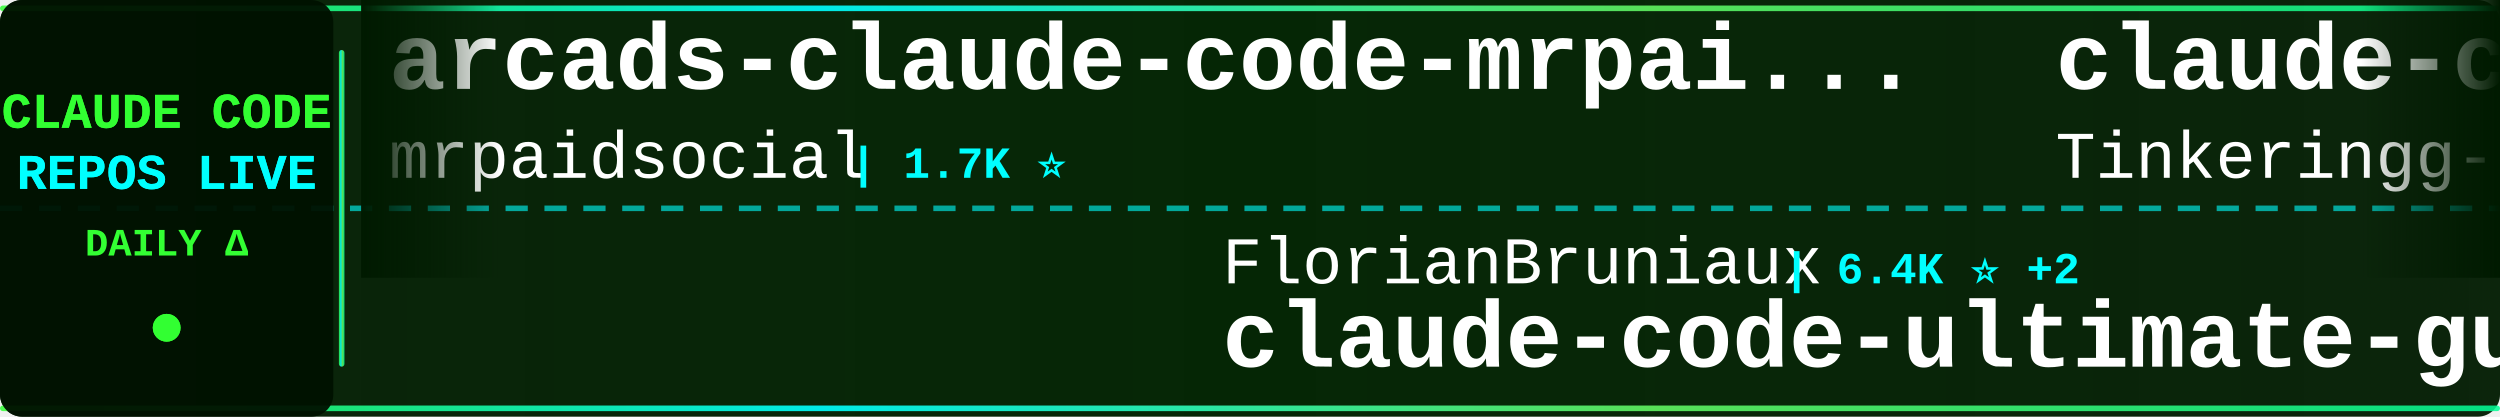
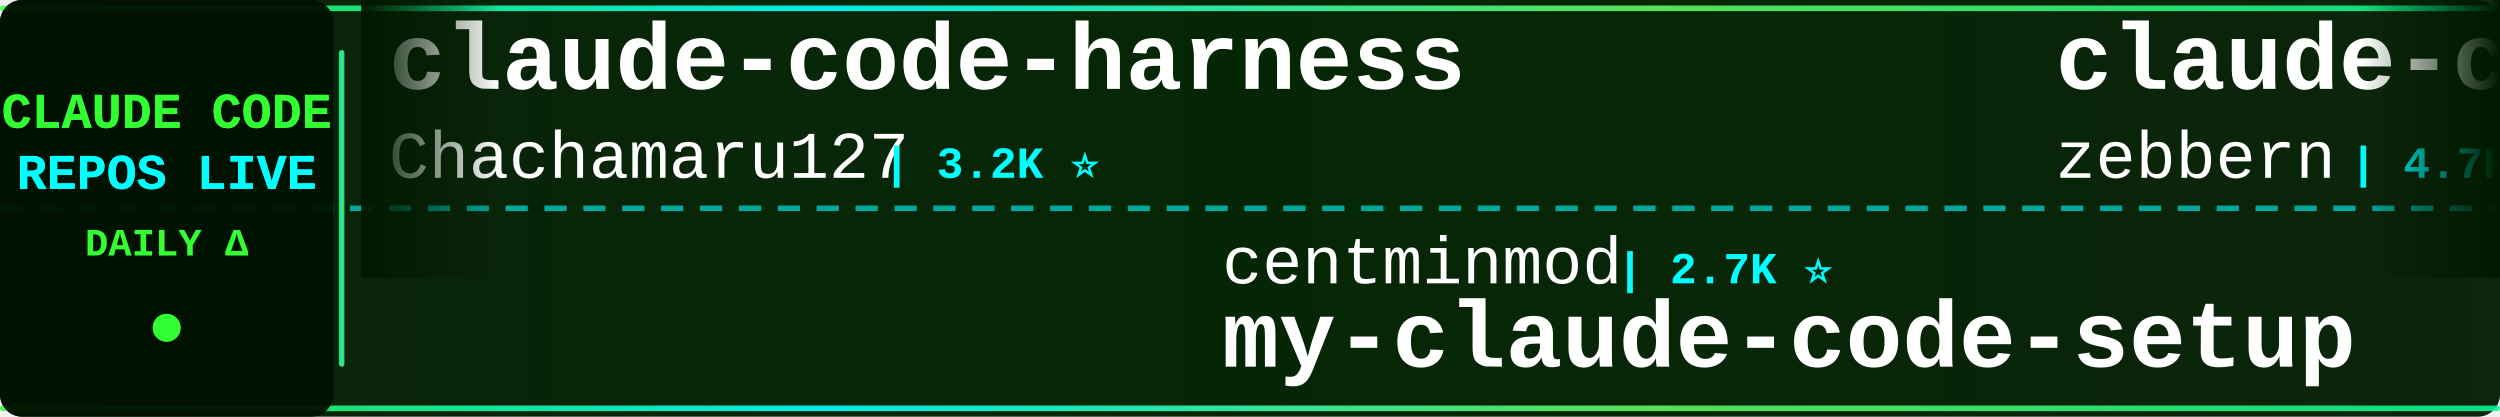
<svg xmlns="http://www.w3.org/2000/svg" width="900" height="150">
  <defs>
    <linearGradient id="tickerBg" x1="0%" y1="0%" x2="100%" y2="0%">
      <stop offset="0%" style="stop-color:#001a00;stop-opacity:0.95" />
      <stop offset="50%" style="stop-color:#002200;stop-opacity:0.98" />
      <stop offset="100%" style="stop-color:#001a00;stop-opacity:0.95" />
    </linearGradient>
    <linearGradient id="borderGrad" x1="0%" y1="0%" x2="100%" y2="0%">
      <stop offset="0%" style="stop-color:#33ff33;stop-opacity:0.85">
        <animate attributeName="stop-opacity" values="0.85;1;0.85" dur="2s" repeatCount="indefinite" />
      </stop>
      <stop offset="33%" style="stop-color:#00ffff;stop-opacity:0.9">
        <animate attributeName="stop-opacity" values="0.9;1;0.9" dur="2.2s" repeatCount="indefinite" />
      </stop>
      <stop offset="66%" style="stop-color:#66ff66;stop-opacity:0.85">
        <animate attributeName="stop-opacity" values="0.85;1;0.85" dur="1.8s" repeatCount="indefinite" />
      </stop>
      <stop offset="100%" style="stop-color:#00ff99;stop-opacity:0.85">
        <animate attributeName="stop-opacity" values="0.85;1;0.85" dur="2s" repeatCount="indefinite" />
      </stop>
    </linearGradient>
    <filter id="textGlow">
      <feGaussianBlur stdDeviation="0.1" result="coloredBlur" />
      <feMerge>
        <feMergeNode in="coloredBlur" />
        <feMergeNode in="SourceGraphic" />
      </feMerge>
    </filter>
    <filter id="metricGlow">
      <feGaussianBlur stdDeviation="0.2" result="coloredBlur" />
      <feMerge>
        <feMergeNode in="coloredBlur" />
        <feMergeNode in="SourceGraphic" />
      </feMerge>
    </filter>
    <linearGradient id="leftFade" x1="0%" y1="0%" x2="100%" y2="0%">
      <stop offset="0%" style="stop-color:#001a00;stop-opacity:1" />
      <stop offset="100%" style="stop-color:#001a00;stop-opacity:0" />
    </linearGradient>
    <linearGradient id="rightFade" x1="0%" y1="0%" x2="100%" y2="0%">
      <stop offset="0%" style="stop-color:#001a00;stop-opacity:0" />
      <stop offset="100%" style="stop-color:#001a00;stop-opacity:1" />
    </linearGradient>
  </defs>
  <rect width="900" height="150" fill="url(#tickerBg)" rx="8" />
  <rect x="0" y="2" width="900" height="2" fill="url(#borderGrad)" rx="1" />
  <rect x="0" y="146" width="900" height="2" fill="url(#borderGrad)" rx="1" />
  <line x1="0" y1="75" x2="900" y2="75" stroke="#00ffff" stroke-width="2" stroke-dasharray="8 6" opacity="0.6" />
  <rect x="0" y="0" width="120" height="150" fill="#001100" opacity="0.95" rx="8" />
  <text x="60" y="46" font-family="'Courier New', monospace" font-size="18" font-weight="bold" fill="#33ff33" text-anchor="middle" filter="url(#textGlow)">
    CLAUDE CODE
  </text>
  <text x="60" y="68" font-family="'Courier New', monospace" font-size="18" font-weight="bold" fill="#00ffff" text-anchor="middle" filter="url(#textGlow)">
    REPOS LIVE
  </text>
  <text x="60" y="92" font-family="'Courier New', monospace" font-size="14" font-weight="bold" fill="#33ff33" text-anchor="middle">
    DAILY Δ
  </text>
  <circle cx="60" cy="118" r="5" fill="#33ff33" filter="url(#metricGlow)">
    <animate attributeName="r" values="4;6;4" dur="1.5s" repeatCount="indefinite" />
    <animate attributeName="opacity" values="0.6;1;0.6" dur="1.5s" repeatCount="indefinite" />
  </circle>
  <rect x="122" y="18" width="2" height="114" fill="url(#borderGrad)" rx="1" />
  <clipPath id="tickerClip">
    <rect x="130" y="0" width="770" height="150" />
  </clipPath>
  <g clip-path="url(#tickerClip)">
    <g id="tickerItems">
      <animateTransform attributeName="transform" attributeType="XML" type="translate" from="0 0" to="-3000 0" dur="54s" repeatCount="indefinite" />
      <g transform="translate(0, 0)">
-         <text x="140" y="32" font-family="'Courier New', monospace" font-size="34" font-weight="bold" fill="#ffffff">arcads-claude-code-mrpai...</text>
-         <text x="140" y="64" font-family="'Courier New', monospace" font-size="24" font-weight="normal" fill="#ffffff" opacity="1.0">mrpaidsocial</text>
-         <text x="306" y="64" font-family="'Courier New', monospace" font-size="16" font-weight="bold" fill="#00ffff"> | 1.7K ⭐</text>
+         <text x="140" y="32" font-family="'Courier New', monospace" font-size="34" font-weight="bold" fill="#ffffff">claude-code-harness</text>
+         <text x="140" y="64" font-family="'Courier New', monospace" font-size="24" font-weight="normal" fill="#ffffff" opacity="1.0">Chachamaru127</text>
+         <text x="318" y="64" font-family="'Courier New', monospace" font-size="16" font-weight="bold" fill="#00ffff"> | 3.2K ⭐</text>
      </g>
      <g transform="translate(300, 0)">
-         <text x="140" y="102" font-family="'Courier New', monospace" font-size="24" font-weight="normal" fill="#ffffff" opacity="1.0">FlorianBruniaux</text>
-         <text x="342" y="102" font-family="'Courier New', monospace" font-size="16" font-weight="bold" fill="#00ffff"> | 6.4K ⭐ +2</text>
-         <text x="140" y="132" font-family="'Courier New', monospace" font-size="34" font-weight="bold" fill="#ffffff">claude-code-ultimate-gui...</text>
+         <text x="140" y="102" font-family="'Courier New', monospace" font-size="24" font-weight="normal" fill="#ffffff" opacity="1.0">centminmod</text>
+         <text x="282" y="102" font-family="'Courier New', monospace" font-size="16" font-weight="bold" fill="#00ffff"> | 2.7K ⭐</text>
+         <text x="140" y="132" font-family="'Courier New', monospace" font-size="34" font-weight="bold" fill="#ffffff">my-claude-code-setup</text>
      </g>
      <g transform="translate(600, 0)">
-         <text x="140" y="32" font-family="'Courier New', monospace" font-size="34" font-weight="bold" fill="#ffffff">claude-code</text>
-         <text x="140" y="64" font-family="'Courier New', monospace" font-size="24" font-weight="normal" fill="#ffffff" opacity="1.0">Tinkeringg-Lab</text>
-         <text x="330" y="64" font-family="'Courier New', monospace" font-size="16" font-weight="bold" fill="#00ffff"> | 216 ⭐</text>
+         <text x="140" y="32" font-family="'Courier New', monospace" font-size="34" font-weight="bold" fill="#ffffff">claude-code-guide</text>
+         <text x="140" y="64" font-family="'Courier New', monospace" font-size="24" font-weight="normal" fill="#ffffff" opacity="1.0">zebbern</text>
+         <text x="246" y="64" font-family="'Courier New', monospace" font-size="16" font-weight="bold" fill="#00ffff"> | 4.7K ⭐</text>
      </g>
      <g transform="translate(900, 0)">
-         <text x="140" y="102" font-family="'Courier New', monospace" font-size="24" font-weight="normal" fill="#ffffff" opacity="1.0">zstmfhy</text>
-         <text x="246" y="102" font-family="'Courier New', monospace" font-size="16" font-weight="bold" fill="#00ffff"> | 188 ⭐</text>
-         <text x="140" y="132" font-family="'Courier New', monospace" font-size="34" font-weight="bold" fill="#ffffff">Claude-code</text>
+         <text x="140" y="102" font-family="'Courier New', monospace" font-size="24" font-weight="normal" fill="#ffffff" opacity="1.0">anthropics</text>
+         <text x="282" y="102" font-family="'Courier New', monospace" font-size="16" font-weight="bold" fill="#00ffff"> | 10.0K ⭐ +20</text>
+         <text x="140" y="132" font-family="'Courier New', monospace" font-size="34" font-weight="bold" fill="#ffffff">claude-code-action</text>
      </g>
      <g transform="translate(1200, 0)">
-         <text x="140" y="32" font-family="'Courier New', monospace" font-size="34" font-weight="bold" fill="#ffffff">claude-code-proxy</text>
-         <text x="140" y="64" font-family="'Courier New', monospace" font-size="24" font-weight="normal" fill="#ffffff" opacity="1.0">1rgs</text>
-         <text x="210" y="64" font-family="'Courier New', monospace" font-size="16" font-weight="bold" fill="#00ffff"> | 3.8K ⭐</text>
+         <text x="140" y="32" font-family="'Courier New', monospace" font-size="34" font-weight="bold" fill="#ffffff">ECC</text>
+         <text x="140" y="64" font-family="'Courier New', monospace" font-size="24" font-weight="normal" fill="#ffffff" opacity="1.0">affaan-m</text>
+         <text x="258" y="64" font-family="'Courier New', monospace" font-size="16" font-weight="bold" fill="#00ffff"> | 303.0K ⭐ +330</text>
      </g>
      <g transform="translate(1500, 0)">
-         <text x="140" y="102" font-family="'Courier New', monospace" font-size="24" font-weight="normal" fill="#ffffff" opacity="1.0">repowise-dev</text>
-         <text x="306" y="102" font-family="'Courier New', monospace" font-size="16" font-weight="bold" fill="#00ffff"> | 1.2K ⭐</text>
-         <text x="140" y="132" font-family="'Courier New', monospace" font-size="34" font-weight="bold" fill="#ffffff">claude-code-prompts</text>
+         <text x="140" y="102" font-family="'Courier New', monospace" font-size="24" font-weight="normal" fill="#ffffff" opacity="1.0">Pimzino</text>
+         <text x="246" y="102" font-family="'Courier New', monospace" font-size="16" font-weight="bold" fill="#00ffff"> | 3.9K ⭐</text>
+         <text x="140" y="132" font-family="'Courier New', monospace" font-size="34" font-weight="bold" fill="#ffffff">claude-code-spec-workflo...</text>
      </g>
      <g transform="translate(1800, 0)">
-         <text x="140" y="32" font-family="'Courier New', monospace" font-size="34" font-weight="bold" fill="#ffffff">claude-code-source</text>
-         <text x="140" y="64" font-family="'Courier New', monospace" font-size="24" font-weight="normal" fill="#ffffff" opacity="1.0">JrCx7scC</text>
-         <text x="258" y="64" font-family="'Courier New', monospace" font-size="16" font-weight="bold" fill="#00ffff"> | 377 ⭐</text>
-       </g>
-       <g transform="translate(2100, 0)">
-         <text x="140" y="102" font-family="'Courier New', monospace" font-size="24" font-weight="normal" fill="#ffffff" opacity="1.0">wesammustafa</text>
-         <text x="306" y="102" font-family="'Courier New', monospace" font-size="16" font-weight="bold" fill="#00ffff"> | 3.7K ⭐</text>
-         <text x="140" y="132" font-family="'Courier New', monospace" font-size="34" font-weight="bold" fill="#ffffff">Claude-Code-Quest</text>
-       </g>
-       <g transform="translate(2400, 0)">
        <text x="140" y="32" font-family="'Courier New', monospace" font-size="34" font-weight="bold" fill="#ffffff">claude-code-reverse</text>
        <text x="140" y="64" font-family="'Courier New', monospace" font-size="24" font-weight="normal" fill="#ffffff" opacity="1.0">Yuyz0112</text>
        <text x="258" y="64" font-family="'Courier New', monospace" font-size="16" font-weight="bold" fill="#00ffff"> | 2.4K ⭐</text>
      </g>
+       <g transform="translate(2100, 0)">
+         <text x="140" y="102" font-family="'Courier New', monospace" font-size="24" font-weight="normal" fill="#ffffff" opacity="1.0">disler</text>
+         <text x="234" y="102" font-family="'Courier New', monospace" font-size="16" font-weight="bold" fill="#00ffff"> | 4.0K ⭐ +7</text>
+         <text x="140" y="132" font-family="'Courier New', monospace" font-size="34" font-weight="bold" fill="#ffffff">claude-code-hooks-master...</text>
+       </g>
+       <g transform="translate(2400, 0)">
+         <text x="140" y="32" font-family="'Courier New', monospace" font-size="34" font-weight="bold" fill="#ffffff">claude-code</text>
+         <text x="140" y="64" font-family="'Courier New', monospace" font-size="24" font-weight="normal" fill="#ffffff" opacity="1.0">codeaashu</text>
+         <text x="270" y="64" font-family="'Courier New', monospace" font-size="16" font-weight="bold" fill="#00ffff"> | 3.4K ⭐</text>
+       </g>
      <g transform="translate(2700, 0)">
-         <text x="140" y="102" font-family="'Courier New', monospace" font-size="24" font-weight="normal" fill="#ffffff" opacity="1.0">Windy3f3f3f3f</text>
-         <text x="318" y="102" font-family="'Courier New', monospace" font-size="16" font-weight="bold" fill="#00ffff"> | 3.8K ⭐ +2</text>
-         <text x="140" y="132" font-family="'Courier New', monospace" font-size="34" font-weight="bold" fill="#ffffff">how-claude-code-works</text>
+         <text x="140" y="102" font-family="'Courier New', monospace" font-size="24" font-weight="normal" fill="#ffffff" opacity="1.0">andrew-kramer-inno</text>
+         <text x="378" y="102" font-family="'Courier New', monospace" font-size="16" font-weight="bold" fill="#00ffff"> | 597 ⭐</text>
+         <text x="140" y="132" font-family="'Courier New', monospace" font-size="34" font-weight="bold" fill="#ffffff">claude-code-source-build</text>
      </g>
      <g transform="translate(3000, 0)">
-         <text x="140" y="32" font-family="'Courier New', monospace" font-size="34" font-weight="bold" fill="#ffffff">arcads-claude-code-mrpai...</text>
-         <text x="140" y="64" font-family="'Courier New', monospace" font-size="24" font-weight="normal" fill="#ffffff" opacity="1.0">mrpaidsocial</text>
-         <text x="306" y="64" font-family="'Courier New', monospace" font-size="16" font-weight="bold" fill="#00ffff"> | 1.7K ⭐</text>
+         <text x="140" y="32" font-family="'Courier New', monospace" font-size="34" font-weight="bold" fill="#ffffff">claude-code-harness</text>
+         <text x="140" y="64" font-family="'Courier New', monospace" font-size="24" font-weight="normal" fill="#ffffff" opacity="1.0">Chachamaru127</text>
+         <text x="318" y="64" font-family="'Courier New', monospace" font-size="16" font-weight="bold" fill="#00ffff"> | 3.2K ⭐</text>
      </g>
      <g transform="translate(3300, 0)">
-         <text x="140" y="102" font-family="'Courier New', monospace" font-size="24" font-weight="normal" fill="#ffffff" opacity="1.0">FlorianBruniaux</text>
-         <text x="342" y="102" font-family="'Courier New', monospace" font-size="16" font-weight="bold" fill="#00ffff"> | 6.4K ⭐ +2</text>
-         <text x="140" y="132" font-family="'Courier New', monospace" font-size="34" font-weight="bold" fill="#ffffff">claude-code-ultimate-gui...</text>
+         <text x="140" y="102" font-family="'Courier New', monospace" font-size="24" font-weight="normal" fill="#ffffff" opacity="1.0">centminmod</text>
+         <text x="282" y="102" font-family="'Courier New', monospace" font-size="16" font-weight="bold" fill="#00ffff"> | 2.7K ⭐</text>
+         <text x="140" y="132" font-family="'Courier New', monospace" font-size="34" font-weight="bold" fill="#ffffff">my-claude-code-setup</text>
      </g>
      <g transform="translate(3600, 0)">
-         <text x="140" y="32" font-family="'Courier New', monospace" font-size="34" font-weight="bold" fill="#ffffff">claude-code</text>
-         <text x="140" y="64" font-family="'Courier New', monospace" font-size="24" font-weight="normal" fill="#ffffff" opacity="1.0">Tinkeringg-Lab</text>
-         <text x="330" y="64" font-family="'Courier New', monospace" font-size="16" font-weight="bold" fill="#00ffff"> | 216 ⭐</text>
+         <text x="140" y="32" font-family="'Courier New', monospace" font-size="34" font-weight="bold" fill="#ffffff">claude-code-guide</text>
+         <text x="140" y="64" font-family="'Courier New', monospace" font-size="24" font-weight="normal" fill="#ffffff" opacity="1.0">zebbern</text>
+         <text x="246" y="64" font-family="'Courier New', monospace" font-size="16" font-weight="bold" fill="#00ffff"> | 4.7K ⭐</text>
      </g>
      <g transform="translate(3900, 0)">
-         <text x="140" y="102" font-family="'Courier New', monospace" font-size="24" font-weight="normal" fill="#ffffff" opacity="1.0">zstmfhy</text>
-         <text x="246" y="102" font-family="'Courier New', monospace" font-size="16" font-weight="bold" fill="#00ffff"> | 188 ⭐</text>
-         <text x="140" y="132" font-family="'Courier New', monospace" font-size="34" font-weight="bold" fill="#ffffff">Claude-code</text>
+         <text x="140" y="102" font-family="'Courier New', monospace" font-size="24" font-weight="normal" fill="#ffffff" opacity="1.0">anthropics</text>
+         <text x="282" y="102" font-family="'Courier New', monospace" font-size="16" font-weight="bold" fill="#00ffff"> | 10.0K ⭐ +20</text>
+         <text x="140" y="132" font-family="'Courier New', monospace" font-size="34" font-weight="bold" fill="#ffffff">claude-code-action</text>
      </g>
    </g>
  </g>
  <rect x="130" y="0" width="50" height="100" fill="url(#leftFade)" />
  <rect x="850" y="0" width="50" height="100" fill="url(#rightFade)" />
</svg>
